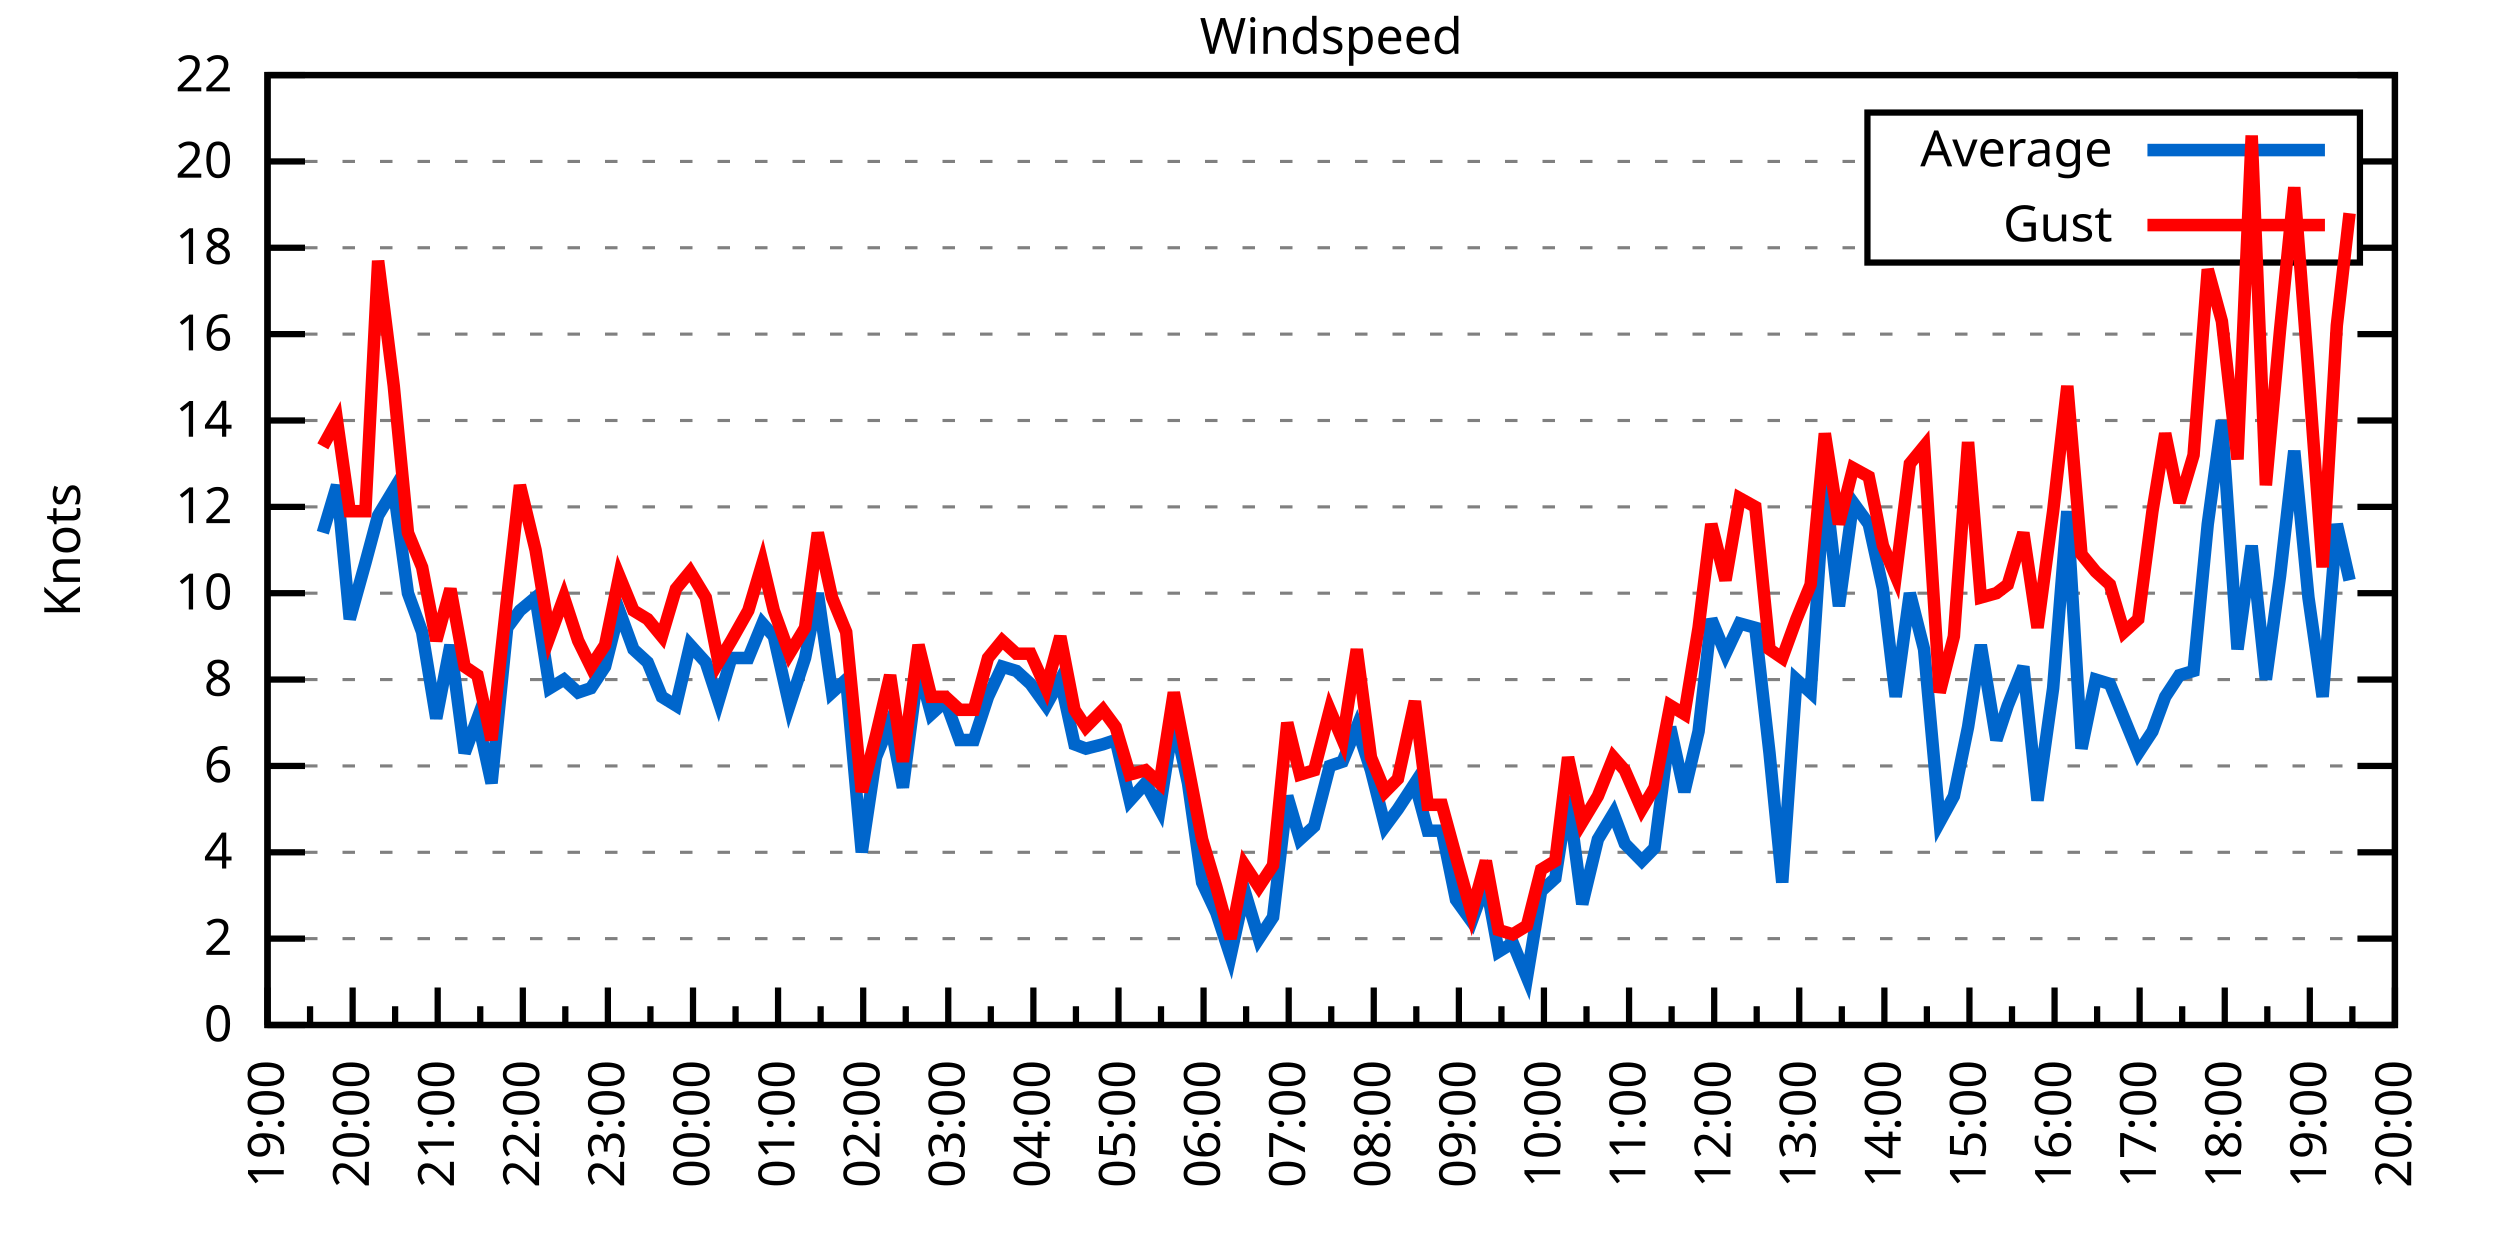
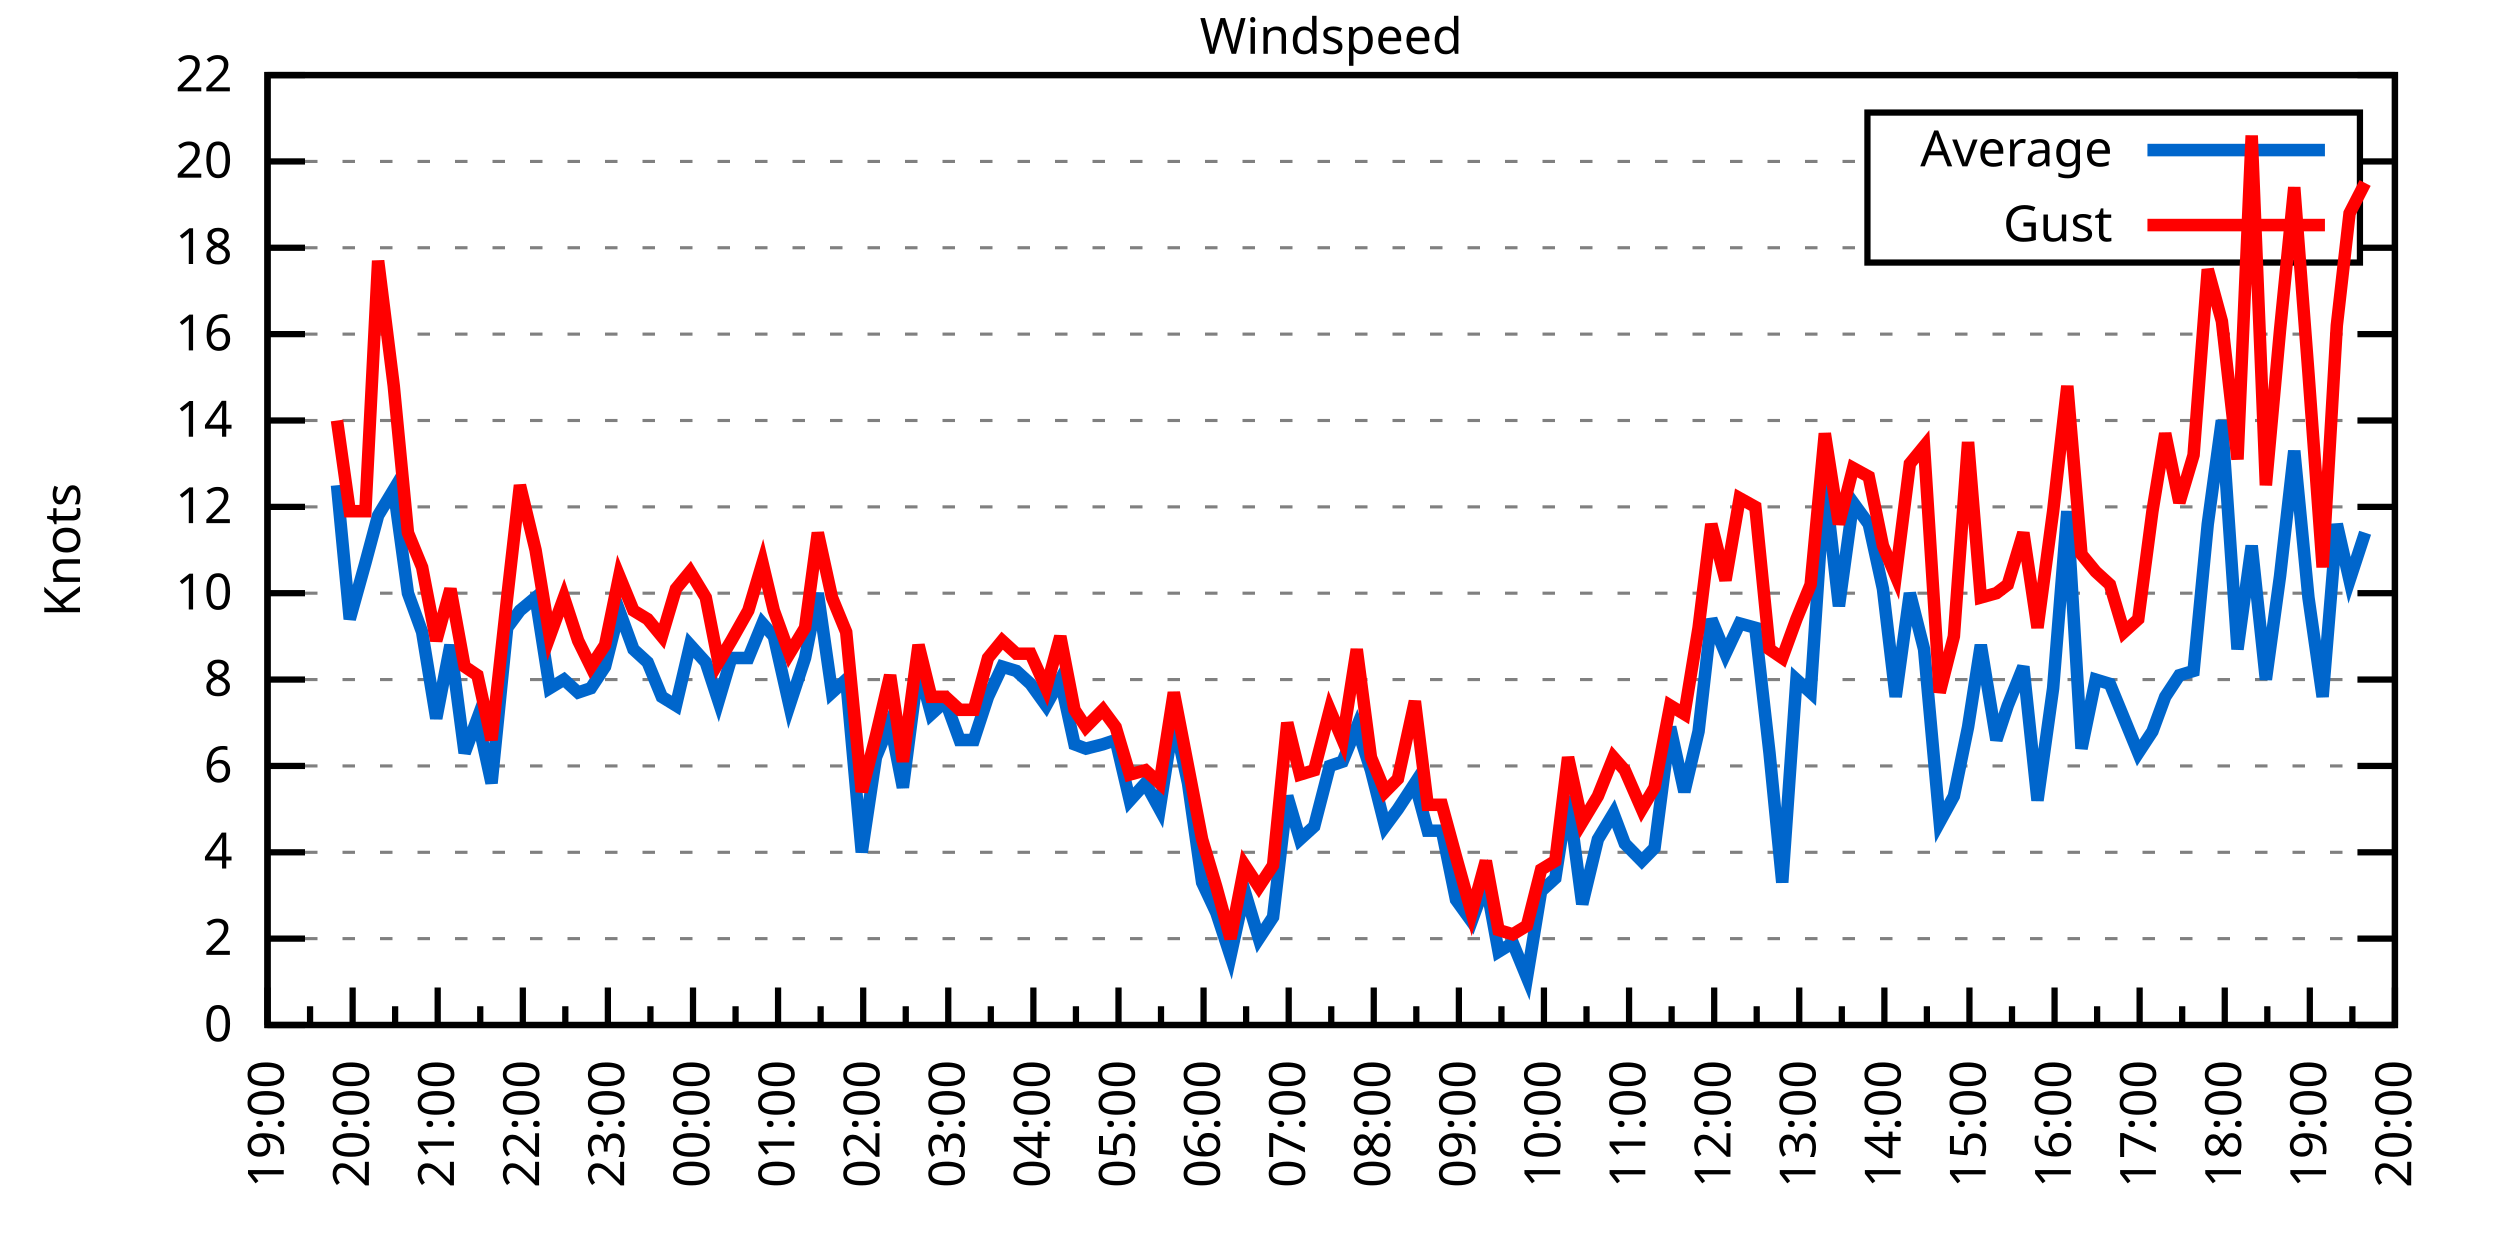
<svg xmlns="http://www.w3.org/2000/svg" xmlns:xlink="http://www.w3.org/1999/xlink" width="400" height="200" viewBox="0 0 400 200">
  <g id="gnuplot_canvas">
    <rect x="0" y="0" width="400" height="200" fill="none" />
    <defs>
      <circle id="gpDot" r="0.5" stroke-width="0.5" stroke="currentColor" />
      <path id="gpPt0" stroke-width="0.333" stroke="currentColor" d="M-1,0 h2 M0,-1 v2" />
      <path id="gpPt1" stroke-width="0.333" stroke="currentColor" d="M-1,-1 L1,1 M1,-1 L-1,1" />
      <path id="gpPt2" stroke-width="0.333" stroke="currentColor" d="M-1,0 L1,0 M0,-1 L0,1 M-1,-1 L1,1 M-1,1 L1,-1" />
      <rect id="gpPt3" stroke-width="0.333" stroke="currentColor" x="-1" y="-1" width="2" height="2" />
      <rect id="gpPt4" stroke-width="0.333" stroke="currentColor" fill="currentColor" x="-1" y="-1" width="2" height="2" />
      <circle id="gpPt5" stroke-width="0.333" stroke="currentColor" cx="0" cy="0" r="1" />
      <use xlink:href="#gpPt5" id="gpPt6" fill="currentColor" stroke="none" />
      <path id="gpPt7" stroke-width="0.333" stroke="currentColor" d="M0,-1.33 L-1.33,0.67 L1.33,0.67 z" />
      <use xlink:href="#gpPt7" id="gpPt8" fill="currentColor" stroke="none" />
      <use xlink:href="#gpPt7" id="gpPt9" stroke="currentColor" transform="rotate(180)" />
      <use xlink:href="#gpPt9" id="gpPt10" fill="currentColor" stroke="none" />
      <use xlink:href="#gpPt3" id="gpPt11" stroke="currentColor" transform="rotate(45)" />
      <use xlink:href="#gpPt11" id="gpPt12" fill="currentColor" stroke="none" />
      <path id="gpPt13" stroke-width="0.333" stroke="currentColor" d="M0,1.330 L1.265,0.411 L0.782,-1.067 L-0.782,-1.076 L-1.265,0.411 z" />
      <use xlink:href="#gpPt13" id="gpPt14" fill="currentColor" stroke="none" />
      <filter id="textbox" filterUnits="objectBoundingBox" x="0" y="0" height="1" width="1">
        <feFlood flood-color="white" flood-opacity="1" result="bgnd" />
        <feComposite in="SourceGraphic" in2="bgnd" operator="atop" />
      </filter>
      <filter id="greybox" filterUnits="objectBoundingBox" x="0" y="0" height="1" width="1">
        <feFlood flood-color="lightgrey" flood-opacity="1" result="grey" />
        <feComposite in="SourceGraphic" in2="grey" operator="atop" />
      </filter>
    </defs>
    <g fill="none" color="white" stroke="currentColor" stroke-width="1.00" stroke-linecap="butt" stroke-linejoin="miter">
</g>
    <g fill="none" color="black" stroke="currentColor" stroke-width="1.00" stroke-linecap="butt" stroke-linejoin="miter">
      <g stroke="none" shape-rendering="crispEdges">
        <polygon fill="rgb(255, 255, 255)" points="42.80,164.00 383.18,164.00 383.18,12.02 42.80,12.02 " />
      </g>
    </g>
    <g fill="none" color="black" stroke="currentColor" stroke-width="1.00" stroke-linecap="butt" stroke-linejoin="miter">
</g>
    <g fill="none" color="black" stroke="black" stroke-width="0.50" stroke-linecap="butt" stroke-linejoin="miter">
</g>
    <g fill="none" color="gray" stroke="currentColor" stroke-width="0.50" stroke-linecap="butt" stroke-linejoin="miter">
      <path stroke="gray" stroke-dasharray="2,4" class="gridline" d="M42.80,164.00 L383.19,164.00  " />
    </g>
    <g fill="none" color="gray" stroke="gray" stroke-width="1.00" stroke-linecap="butt" stroke-linejoin="miter">
</g>
    <g fill="none" color="black" stroke="currentColor" stroke-width="1.00" stroke-linecap="butt" stroke-linejoin="miter">
      <path stroke="black" d="M42.80,164.00 L48.80,164.00 M383.19,164.00 L377.19,164.00  " />
      <g transform="translate(37.20,166.60)" stroke="none" fill="black" font-family="Sans" font-size="8.00" text-anchor="end">
        <text>
          <tspan font-family="Sans"> 0</tspan>
        </text>
      </g>
    </g>
    <g fill="none" color="black" stroke="currentColor" stroke-width="1.00" stroke-linecap="butt" stroke-linejoin="miter">
</g>
    <g fill="none" color="black" stroke="black" stroke-width="0.50" stroke-linecap="butt" stroke-linejoin="miter">
</g>
    <g fill="none" color="gray" stroke="currentColor" stroke-width="0.50" stroke-linecap="butt" stroke-linejoin="miter">
      <path stroke="gray" stroke-dasharray="2,4" class="gridline" d="M42.80,150.18 L383.19,150.18  " />
    </g>
    <g fill="none" color="gray" stroke="gray" stroke-width="1.00" stroke-linecap="butt" stroke-linejoin="miter">
</g>
    <g fill="none" color="black" stroke="currentColor" stroke-width="1.00" stroke-linecap="butt" stroke-linejoin="miter">
      <path stroke="black" d="M42.80,150.18 L48.80,150.18 M383.19,150.18 L377.19,150.18  " />
      <g transform="translate(37.20,152.78)" stroke="none" fill="black" font-family="Sans" font-size="8.00" text-anchor="end">
        <text>
          <tspan font-family="Sans"> 2</tspan>
        </text>
      </g>
    </g>
    <g fill="none" color="black" stroke="currentColor" stroke-width="1.00" stroke-linecap="butt" stroke-linejoin="miter">
</g>
    <g fill="none" color="black" stroke="black" stroke-width="0.50" stroke-linecap="butt" stroke-linejoin="miter">
</g>
    <g fill="none" color="gray" stroke="currentColor" stroke-width="0.50" stroke-linecap="butt" stroke-linejoin="miter">
      <path stroke="gray" stroke-dasharray="2,4" class="gridline" d="M42.80,136.37 L383.19,136.37  " />
    </g>
    <g fill="none" color="gray" stroke="gray" stroke-width="1.00" stroke-linecap="butt" stroke-linejoin="miter">
</g>
    <g fill="none" color="black" stroke="currentColor" stroke-width="1.00" stroke-linecap="butt" stroke-linejoin="miter">
      <path stroke="black" d="M42.80,136.37 L48.80,136.37 M383.19,136.37 L377.19,136.37  " />
      <g transform="translate(37.20,138.97)" stroke="none" fill="black" font-family="Sans" font-size="8.00" text-anchor="end">
        <text>
          <tspan font-family="Sans"> 4</tspan>
        </text>
      </g>
    </g>
    <g fill="none" color="black" stroke="currentColor" stroke-width="1.00" stroke-linecap="butt" stroke-linejoin="miter">
</g>
    <g fill="none" color="black" stroke="black" stroke-width="0.50" stroke-linecap="butt" stroke-linejoin="miter">
</g>
    <g fill="none" color="gray" stroke="currentColor" stroke-width="0.50" stroke-linecap="butt" stroke-linejoin="miter">
      <path stroke="gray" stroke-dasharray="2,4" class="gridline" d="M42.80,122.55 L383.19,122.55  " />
    </g>
    <g fill="none" color="gray" stroke="gray" stroke-width="1.00" stroke-linecap="butt" stroke-linejoin="miter">
</g>
    <g fill="none" color="black" stroke="currentColor" stroke-width="1.00" stroke-linecap="butt" stroke-linejoin="miter">
      <path stroke="black" d="M42.80,122.55 L48.80,122.55 M383.19,122.55 L377.19,122.55  " />
      <g transform="translate(37.20,125.15)" stroke="none" fill="black" font-family="Sans" font-size="8.00" text-anchor="end">
        <text>
          <tspan font-family="Sans"> 6</tspan>
        </text>
      </g>
    </g>
    <g fill="none" color="black" stroke="currentColor" stroke-width="1.00" stroke-linecap="butt" stroke-linejoin="miter">
</g>
    <g fill="none" color="black" stroke="black" stroke-width="0.50" stroke-linecap="butt" stroke-linejoin="miter">
</g>
    <g fill="none" color="gray" stroke="currentColor" stroke-width="0.50" stroke-linecap="butt" stroke-linejoin="miter">
      <path stroke="gray" stroke-dasharray="2,4" class="gridline" d="M42.80,108.73 L383.19,108.73  " />
    </g>
    <g fill="none" color="gray" stroke="gray" stroke-width="1.00" stroke-linecap="butt" stroke-linejoin="miter">
</g>
    <g fill="none" color="black" stroke="currentColor" stroke-width="1.00" stroke-linecap="butt" stroke-linejoin="miter">
      <path stroke="black" d="M42.80,108.73 L48.80,108.73 M383.19,108.73 L377.19,108.73  " />
      <g transform="translate(37.20,111.33)" stroke="none" fill="black" font-family="Sans" font-size="8.00" text-anchor="end">
        <text>
          <tspan font-family="Sans"> 8</tspan>
        </text>
      </g>
    </g>
    <g fill="none" color="black" stroke="currentColor" stroke-width="1.00" stroke-linecap="butt" stroke-linejoin="miter">
</g>
    <g fill="none" color="black" stroke="black" stroke-width="0.50" stroke-linecap="butt" stroke-linejoin="miter">
</g>
    <g fill="none" color="gray" stroke="currentColor" stroke-width="0.50" stroke-linecap="butt" stroke-linejoin="miter">
      <path stroke="gray" stroke-dasharray="2,4" class="gridline" d="M42.80,94.91 L383.19,94.91  " />
    </g>
    <g fill="none" color="gray" stroke="gray" stroke-width="1.00" stroke-linecap="butt" stroke-linejoin="miter">
</g>
    <g fill="none" color="black" stroke="currentColor" stroke-width="1.00" stroke-linecap="butt" stroke-linejoin="miter">
      <path stroke="black" d="M42.80,94.91 L48.80,94.91 M383.19,94.91 L377.19,94.91  " />
      <g transform="translate(37.20,97.51)" stroke="none" fill="black" font-family="Sans" font-size="8.00" text-anchor="end">
        <text>
          <tspan font-family="Sans"> 10</tspan>
        </text>
      </g>
    </g>
    <g fill="none" color="black" stroke="currentColor" stroke-width="1.00" stroke-linecap="butt" stroke-linejoin="miter">
</g>
    <g fill="none" color="black" stroke="black" stroke-width="0.50" stroke-linecap="butt" stroke-linejoin="miter">
</g>
    <g fill="none" color="gray" stroke="currentColor" stroke-width="0.50" stroke-linecap="butt" stroke-linejoin="miter">
      <path stroke="gray" stroke-dasharray="2,4" class="gridline" d="M42.80,81.10 L383.19,81.10  " />
    </g>
    <g fill="none" color="gray" stroke="gray" stroke-width="1.00" stroke-linecap="butt" stroke-linejoin="miter">
</g>
    <g fill="none" color="black" stroke="currentColor" stroke-width="1.00" stroke-linecap="butt" stroke-linejoin="miter">
      <path stroke="black" d="M42.80,81.10 L48.80,81.10 M383.19,81.10 L377.19,81.10  " />
      <g transform="translate(37.20,83.70)" stroke="none" fill="black" font-family="Sans" font-size="8.00" text-anchor="end">
        <text>
          <tspan font-family="Sans"> 12</tspan>
        </text>
      </g>
    </g>
    <g fill="none" color="black" stroke="currentColor" stroke-width="1.00" stroke-linecap="butt" stroke-linejoin="miter">
</g>
    <g fill="none" color="black" stroke="black" stroke-width="0.50" stroke-linecap="butt" stroke-linejoin="miter">
</g>
    <g fill="none" color="gray" stroke="currentColor" stroke-width="0.50" stroke-linecap="butt" stroke-linejoin="miter">
      <path stroke="gray" stroke-dasharray="2,4" class="gridline" d="M42.80,67.28 L383.19,67.28  " />
    </g>
    <g fill="none" color="gray" stroke="gray" stroke-width="1.00" stroke-linecap="butt" stroke-linejoin="miter">
</g>
    <g fill="none" color="black" stroke="currentColor" stroke-width="1.00" stroke-linecap="butt" stroke-linejoin="miter">
      <path stroke="black" d="M42.80,67.28 L48.80,67.28 M383.19,67.28 L377.19,67.28  " />
      <g transform="translate(37.20,69.88)" stroke="none" fill="black" font-family="Sans" font-size="8.00" text-anchor="end">
        <text>
          <tspan font-family="Sans"> 14</tspan>
        </text>
      </g>
    </g>
    <g fill="none" color="black" stroke="currentColor" stroke-width="1.00" stroke-linecap="butt" stroke-linejoin="miter">
</g>
    <g fill="none" color="black" stroke="black" stroke-width="0.50" stroke-linecap="butt" stroke-linejoin="miter">
</g>
    <g fill="none" color="gray" stroke="currentColor" stroke-width="0.50" stroke-linecap="butt" stroke-linejoin="miter">
      <path stroke="gray" stroke-dasharray="2,4" class="gridline" d="M42.80,53.46 L383.19,53.46  " />
    </g>
    <g fill="none" color="gray" stroke="gray" stroke-width="1.00" stroke-linecap="butt" stroke-linejoin="miter">
</g>
    <g fill="none" color="black" stroke="currentColor" stroke-width="1.00" stroke-linecap="butt" stroke-linejoin="miter">
      <path stroke="black" d="M42.80,53.46 L48.80,53.46 M383.19,53.46 L377.19,53.46  " />
      <g transform="translate(37.20,56.06)" stroke="none" fill="black" font-family="Sans" font-size="8.00" text-anchor="end">
        <text>
          <tspan font-family="Sans"> 16</tspan>
        </text>
      </g>
    </g>
    <g fill="none" color="black" stroke="currentColor" stroke-width="1.00" stroke-linecap="butt" stroke-linejoin="miter">
</g>
    <g fill="none" color="black" stroke="black" stroke-width="0.50" stroke-linecap="butt" stroke-linejoin="miter">
</g>
    <g fill="none" color="gray" stroke="currentColor" stroke-width="0.50" stroke-linecap="butt" stroke-linejoin="miter">
      <path stroke="gray" stroke-dasharray="2,4" class="gridline" d="M42.80,39.64 L298.79,39.64 M377.59,39.64 L383.19,39.64  " />
    </g>
    <g fill="none" color="gray" stroke="gray" stroke-width="1.00" stroke-linecap="butt" stroke-linejoin="miter">
</g>
    <g fill="none" color="black" stroke="currentColor" stroke-width="1.00" stroke-linecap="butt" stroke-linejoin="miter">
      <path stroke="black" d="M42.80,39.64 L48.80,39.64 M383.19,39.64 L377.19,39.64  " />
      <g transform="translate(37.20,42.24)" stroke="none" fill="black" font-family="Sans" font-size="8.00" text-anchor="end">
        <text>
          <tspan font-family="Sans"> 18</tspan>
        </text>
      </g>
    </g>
    <g fill="none" color="black" stroke="currentColor" stroke-width="1.00" stroke-linecap="butt" stroke-linejoin="miter">
</g>
    <g fill="none" color="black" stroke="black" stroke-width="0.50" stroke-linecap="butt" stroke-linejoin="miter">
</g>
    <g fill="none" color="gray" stroke="currentColor" stroke-width="0.50" stroke-linecap="butt" stroke-linejoin="miter">
      <path stroke="gray" stroke-dasharray="2,4" class="gridline" d="M42.80,25.83 L298.79,25.83 M377.59,25.83 L383.19,25.83  " />
    </g>
    <g fill="none" color="gray" stroke="gray" stroke-width="1.00" stroke-linecap="butt" stroke-linejoin="miter">
</g>
    <g fill="none" color="black" stroke="currentColor" stroke-width="1.00" stroke-linecap="butt" stroke-linejoin="miter">
      <path stroke="black" d="M42.80,25.83 L48.80,25.83 M383.19,25.83 L377.19,25.83  " />
      <g transform="translate(37.20,28.43)" stroke="none" fill="black" font-family="Sans" font-size="8.00" text-anchor="end">
        <text>
          <tspan font-family="Sans"> 20</tspan>
        </text>
      </g>
    </g>
    <g fill="none" color="black" stroke="currentColor" stroke-width="1.00" stroke-linecap="butt" stroke-linejoin="miter">
</g>
    <g fill="none" color="black" stroke="black" stroke-width="0.50" stroke-linecap="butt" stroke-linejoin="miter">
</g>
    <g fill="none" color="gray" stroke="currentColor" stroke-width="0.50" stroke-linecap="butt" stroke-linejoin="miter">
      <path stroke="gray" stroke-dasharray="2,4" class="gridline" d="M42.80,12.01 L383.19,12.01  " />
    </g>
    <g fill="none" color="gray" stroke="gray" stroke-width="1.00" stroke-linecap="butt" stroke-linejoin="miter">
</g>
    <g fill="none" color="black" stroke="currentColor" stroke-width="1.00" stroke-linecap="butt" stroke-linejoin="miter">
      <path stroke="black" d="M42.80,12.01 L48.80,12.01 M383.19,12.01 L377.19,12.01  " />
      <g transform="translate(37.20,14.61)" stroke="none" fill="black" font-family="Sans" font-size="8.00" text-anchor="end">
        <text>
          <tspan font-family="Sans"> 22</tspan>
        </text>
      </g>
    </g>
    <g fill="none" color="black" stroke="currentColor" stroke-width="1.00" stroke-linecap="butt" stroke-linejoin="miter">
      <path stroke="black" d="M42.80,164.00 L42.80,158.00  " />
      <g transform="translate(45.40,169.60) rotate(270)" stroke="none" fill="black" font-family="Sans" font-size="8.00" text-anchor="end">
        <text>
          <tspan font-family="Sans">19:00</tspan>
        </text>
      </g>
    </g>
    <g fill="none" color="black" stroke="currentColor" stroke-width="1.00" stroke-linecap="butt" stroke-linejoin="miter">
      <path stroke="black" d="M49.61,164.00 L49.61,161.00 M56.42,164.00 L56.42,158.00  " />
      <g transform="translate(59.02,169.60) rotate(270)" stroke="none" fill="black" font-family="Sans" font-size="8.00" text-anchor="end">
        <text>
          <tspan font-family="Sans">20:00</tspan>
        </text>
      </g>
    </g>
    <g fill="none" color="black" stroke="currentColor" stroke-width="1.00" stroke-linecap="butt" stroke-linejoin="miter">
      <path stroke="black" d="M63.22,164.00 L63.22,161.00 M70.03,164.00 L70.03,158.00  " />
      <g transform="translate(72.63,169.60) rotate(270)" stroke="none" fill="black" font-family="Sans" font-size="8.00" text-anchor="end">
        <text>
          <tspan font-family="Sans">21:00</tspan>
        </text>
      </g>
    </g>
    <g fill="none" color="black" stroke="currentColor" stroke-width="1.00" stroke-linecap="butt" stroke-linejoin="miter">
      <path stroke="black" d="M76.84,164.00 L76.84,161.00 M83.65,164.00 L83.65,158.00  " />
      <g transform="translate(86.25,169.60) rotate(270)" stroke="none" fill="black" font-family="Sans" font-size="8.00" text-anchor="end">
        <text>
          <tspan font-family="Sans">22:00</tspan>
        </text>
      </g>
    </g>
    <g fill="none" color="black" stroke="currentColor" stroke-width="1.00" stroke-linecap="butt" stroke-linejoin="miter">
      <path stroke="black" d="M90.45,164.00 L90.45,161.00 M97.26,164.00 L97.26,158.00  " />
      <g transform="translate(99.86,169.60) rotate(270)" stroke="none" fill="black" font-family="Sans" font-size="8.00" text-anchor="end">
        <text>
          <tspan font-family="Sans">23:00</tspan>
        </text>
      </g>
    </g>
    <g fill="none" color="black" stroke="currentColor" stroke-width="1.00" stroke-linecap="butt" stroke-linejoin="miter">
      <path stroke="black" d="M104.07,164.00 L104.07,161.00 M110.88,164.00 L110.88,158.00  " />
      <g transform="translate(113.48,169.60) rotate(270)" stroke="none" fill="black" font-family="Sans" font-size="8.00" text-anchor="end">
        <text>
          <tspan font-family="Sans">00:00</tspan>
        </text>
      </g>
    </g>
    <g fill="none" color="black" stroke="currentColor" stroke-width="1.00" stroke-linecap="butt" stroke-linejoin="miter">
      <path stroke="black" d="M117.69,164.00 L117.69,161.00 M124.49,164.00 L124.49,158.00  " />
      <g transform="translate(127.09,169.60) rotate(270)" stroke="none" fill="black" font-family="Sans" font-size="8.00" text-anchor="end">
        <text>
          <tspan font-family="Sans">01:00</tspan>
        </text>
      </g>
    </g>
    <g fill="none" color="black" stroke="currentColor" stroke-width="1.00" stroke-linecap="butt" stroke-linejoin="miter">
      <path stroke="black" d="M131.30,164.00 L131.30,161.00 M138.11,164.00 L138.11,158.00  " />
      <g transform="translate(140.71,169.60) rotate(270)" stroke="none" fill="black" font-family="Sans" font-size="8.00" text-anchor="end">
        <text>
          <tspan font-family="Sans">02:00</tspan>
        </text>
      </g>
    </g>
    <g fill="none" color="black" stroke="currentColor" stroke-width="1.00" stroke-linecap="butt" stroke-linejoin="miter">
      <path stroke="black" d="M144.92,164.00 L144.92,161.00 M151.72,164.00 L151.72,158.00  " />
      <g transform="translate(154.32,169.60) rotate(270)" stroke="none" fill="black" font-family="Sans" font-size="8.00" text-anchor="end">
        <text>
          <tspan font-family="Sans">03:00</tspan>
        </text>
      </g>
    </g>
    <g fill="none" color="black" stroke="currentColor" stroke-width="1.00" stroke-linecap="butt" stroke-linejoin="miter">
      <path stroke="black" d="M158.53,164.00 L158.53,161.00 M165.34,164.00 L165.34,158.00  " />
      <g transform="translate(167.94,169.60) rotate(270)" stroke="none" fill="black" font-family="Sans" font-size="8.00" text-anchor="end">
        <text>
          <tspan font-family="Sans">04:00</tspan>
        </text>
      </g>
    </g>
    <g fill="none" color="black" stroke="currentColor" stroke-width="1.00" stroke-linecap="butt" stroke-linejoin="miter">
      <path stroke="black" d="M172.15,164.00 L172.15,161.00 M178.96,164.00 L178.96,158.00  " />
      <g transform="translate(181.56,169.60) rotate(270)" stroke="none" fill="black" font-family="Sans" font-size="8.00" text-anchor="end">
        <text>
          <tspan font-family="Sans">05:00</tspan>
        </text>
      </g>
    </g>
    <g fill="none" color="black" stroke="currentColor" stroke-width="1.00" stroke-linecap="butt" stroke-linejoin="miter">
      <path stroke="black" d="M185.76,164.00 L185.76,161.00 M192.57,164.00 L192.57,158.00  " />
      <g transform="translate(195.17,169.60) rotate(270)" stroke="none" fill="black" font-family="Sans" font-size="8.00" text-anchor="end">
        <text>
          <tspan font-family="Sans">06:00</tspan>
        </text>
      </g>
    </g>
    <g fill="none" color="black" stroke="currentColor" stroke-width="1.00" stroke-linecap="butt" stroke-linejoin="miter">
      <path stroke="black" d="M199.38,164.00 L199.38,161.00 M206.19,164.00 L206.19,158.00  " />
      <g transform="translate(208.79,169.60) rotate(270)" stroke="none" fill="black" font-family="Sans" font-size="8.00" text-anchor="end">
        <text>
          <tspan font-family="Sans">07:00</tspan>
        </text>
      </g>
    </g>
    <g fill="none" color="black" stroke="currentColor" stroke-width="1.00" stroke-linecap="butt" stroke-linejoin="miter">
      <path stroke="black" d="M213.00,164.00 L213.00,161.00 M219.80,164.00 L219.80,158.00  " />
      <g transform="translate(222.40,169.60) rotate(270)" stroke="none" fill="black" font-family="Sans" font-size="8.00" text-anchor="end">
        <text>
          <tspan font-family="Sans">08:00</tspan>
        </text>
      </g>
    </g>
    <g fill="none" color="black" stroke="currentColor" stroke-width="1.00" stroke-linecap="butt" stroke-linejoin="miter">
      <path stroke="black" d="M226.61,164.00 L226.61,161.00 M233.42,164.00 L233.42,158.00  " />
      <g transform="translate(236.02,169.60) rotate(270)" stroke="none" fill="black" font-family="Sans" font-size="8.00" text-anchor="end">
        <text>
          <tspan font-family="Sans">09:00</tspan>
        </text>
      </g>
    </g>
    <g fill="none" color="black" stroke="currentColor" stroke-width="1.00" stroke-linecap="butt" stroke-linejoin="miter">
      <path stroke="black" d="M240.23,164.00 L240.23,161.00 M247.03,164.00 L247.03,158.00  " />
      <g transform="translate(249.63,169.60) rotate(270)" stroke="none" fill="black" font-family="Sans" font-size="8.00" text-anchor="end">
        <text>
          <tspan font-family="Sans">10:00</tspan>
        </text>
      </g>
    </g>
    <g fill="none" color="black" stroke="currentColor" stroke-width="1.00" stroke-linecap="butt" stroke-linejoin="miter">
      <path stroke="black" d="M253.84,164.00 L253.84,161.00 M260.65,164.00 L260.65,158.00  " />
      <g transform="translate(263.25,169.60) rotate(270)" stroke="none" fill="black" font-family="Sans" font-size="8.00" text-anchor="end">
        <text>
          <tspan font-family="Sans">11:00</tspan>
        </text>
      </g>
    </g>
    <g fill="none" color="black" stroke="currentColor" stroke-width="1.00" stroke-linecap="butt" stroke-linejoin="miter">
      <path stroke="black" d="M267.46,164.00 L267.46,161.00 M274.27,164.00 L274.27,158.00  " />
      <g transform="translate(276.87,169.60) rotate(270)" stroke="none" fill="black" font-family="Sans" font-size="8.00" text-anchor="end">
        <text>
          <tspan font-family="Sans">12:00</tspan>
        </text>
      </g>
    </g>
    <g fill="none" color="black" stroke="currentColor" stroke-width="1.00" stroke-linecap="butt" stroke-linejoin="miter">
      <path stroke="black" d="M281.07,164.00 L281.07,161.00 M287.88,164.00 L287.88,158.00  " />
      <g transform="translate(290.48,169.60) rotate(270)" stroke="none" fill="black" font-family="Sans" font-size="8.00" text-anchor="end">
        <text>
          <tspan font-family="Sans">13:00</tspan>
        </text>
      </g>
    </g>
    <g fill="none" color="black" stroke="currentColor" stroke-width="1.00" stroke-linecap="butt" stroke-linejoin="miter">
      <path stroke="black" d="M294.69,164.00 L294.69,161.00 M301.50,164.00 L301.50,158.00  " />
      <g transform="translate(304.10,169.60) rotate(270)" stroke="none" fill="black" font-family="Sans" font-size="8.00" text-anchor="end">
        <text>
          <tspan font-family="Sans">14:00</tspan>
        </text>
      </g>
    </g>
    <g fill="none" color="black" stroke="currentColor" stroke-width="1.00" stroke-linecap="butt" stroke-linejoin="miter">
      <path stroke="black" d="M308.30,164.00 L308.30,161.00 M315.11,164.00 L315.11,158.00  " />
      <g transform="translate(317.71,169.60) rotate(270)" stroke="none" fill="black" font-family="Sans" font-size="8.00" text-anchor="end">
        <text>
          <tspan font-family="Sans">15:00</tspan>
        </text>
      </g>
    </g>
    <g fill="none" color="black" stroke="currentColor" stroke-width="1.00" stroke-linecap="butt" stroke-linejoin="miter">
      <path stroke="black" d="M321.92,164.00 L321.92,161.00 M328.73,164.00 L328.73,158.00  " />
      <g transform="translate(331.33,169.60) rotate(270)" stroke="none" fill="black" font-family="Sans" font-size="8.00" text-anchor="end">
        <text>
          <tspan font-family="Sans">16:00</tspan>
        </text>
      </g>
    </g>
    <g fill="none" color="black" stroke="currentColor" stroke-width="1.00" stroke-linecap="butt" stroke-linejoin="miter">
      <path stroke="black" d="M335.54,164.00 L335.54,161.00 M342.34,164.00 L342.34,158.00  " />
      <g transform="translate(344.94,169.60) rotate(270)" stroke="none" fill="black" font-family="Sans" font-size="8.00" text-anchor="end">
        <text>
          <tspan font-family="Sans">17:00</tspan>
        </text>
      </g>
    </g>
    <g fill="none" color="black" stroke="currentColor" stroke-width="1.00" stroke-linecap="butt" stroke-linejoin="miter">
      <path stroke="black" d="M349.15,164.00 L349.15,161.00 M355.96,164.00 L355.96,158.00  " />
      <g transform="translate(358.56,169.60) rotate(270)" stroke="none" fill="black" font-family="Sans" font-size="8.00" text-anchor="end">
        <text>
          <tspan font-family="Sans">18:00</tspan>
        </text>
      </g>
    </g>
    <g fill="none" color="black" stroke="currentColor" stroke-width="1.00" stroke-linecap="butt" stroke-linejoin="miter">
      <path stroke="black" d="M362.77,164.00 L362.77,161.00 M369.57,164.00 L369.57,158.00  " />
      <g transform="translate(372.17,169.60) rotate(270)" stroke="none" fill="black" font-family="Sans" font-size="8.00" text-anchor="end">
        <text>
          <tspan font-family="Sans">19:00</tspan>
        </text>
      </g>
    </g>
    <g fill="none" color="black" stroke="currentColor" stroke-width="1.00" stroke-linecap="butt" stroke-linejoin="miter">
      <path stroke="black" d="M376.38,164.00 L376.38,161.00 M383.19,164.00 L383.19,158.00  " />
      <g transform="translate(385.79,169.60) rotate(270)" stroke="none" fill="black" font-family="Sans" font-size="8.00" text-anchor="end">
        <text>
          <tspan font-family="Sans">20:00</tspan>
        </text>
      </g>
    </g>
    <g fill="none" color="black" stroke="currentColor" stroke-width="1.00" stroke-linecap="butt" stroke-linejoin="miter">
</g>
    <g fill="none" color="black" stroke="currentColor" stroke-width="1.00" stroke-linecap="butt" stroke-linejoin="miter">
      <path stroke="black" d="M42.80,12.01 L42.80,164.00 L383.19,164.00 L383.19,12.01 L42.80,12.01 Z  " />
    </g>
    <g fill="none" color="black" stroke="currentColor" stroke-width="1.00" stroke-linecap="butt" stroke-linejoin="miter">
      <g transform="translate(12.80,88.01) rotate(270)" stroke="none" fill="black" font-family="Sans" font-size="8.00" text-anchor="middle">
        <text>
          <tspan font-family="Sans">Knots</tspan>
        </text>
      </g>
    </g>
    <g fill="none" color="black" stroke="currentColor" stroke-width="1.00" stroke-linecap="butt" stroke-linejoin="miter">
</g>
    <g fill="none" color="black" stroke="currentColor" stroke-width="1.00" stroke-linecap="butt" stroke-linejoin="miter">
      <path stroke="black" d="M298.79,42.01 L298.79,18.01 L377.59,18.01 L377.59,42.01 L298.79,42.01 Z  " />
    </g>
    <g id="Windspeed_plot_1">
      <g fill="none" color="white" stroke="black" stroke-width="2.00" stroke-linecap="butt" stroke-linejoin="miter">
</g>
      <g fill="none" color="black" stroke="currentColor" stroke-width="2.00" stroke-linecap="butt" stroke-linejoin="miter">
        <g transform="translate(337.99,26.61)" stroke="none" fill="black" font-family="Sans" font-size="8.00" text-anchor="end">
          <text>
            <tspan font-family="Sans">Average</tspan>
          </text>
        </g>
      </g>
      <g fill="none" color="black" stroke="currentColor" stroke-width="2.00" stroke-linecap="butt" stroke-linejoin="miter">
-         <path stroke="rgb(  0, 102, 204)" d="M343.59,24.01 L371.99,24.01 M51.65,85.24 L53.92,77.64 L55.96,99.06 L58.46,90.08 L60.50,82.48 L63.00,78.33   L65.27,94.91 L67.54,101.13 L69.80,114.95 L72.07,103.20 L74.34,120.48 L76.39,114.95 L78.65,125.31 L81.15,100.44   L83.19,97.68 L85.69,95.60 L87.96,110.11 L90.23,108.73 L92.50,110.80 L94.54,110.11 L96.81,106.66 L99.08,97.68   L101.35,103.89 L103.62,105.97 L105.89,111.49 L108.15,112.88 L110.42,103.20 L112.92,105.97 L114.96,112.19 L117.01,105.28   L119.73,105.28 L122.00,99.75 L123.81,101.82 L126.31,112.88 L128.81,105.28 L130.85,94.91 L133.12,110.80 L135.39,108.73   L137.88,136.37 L140.15,121.17 L142.42,115.64 L144.46,126.00 L146.96,106.66 L149.00,114.26 L151.27,112.19 L153.54,118.40   L155.81,118.40 L158.08,111.49 L160.35,106.66 L162.62,107.35 L164.89,109.42 L167.38,112.88 L169.65,108.73 L171.92,119.09   L173.74,119.78 L176.46,119.09 L178.50,118.40 L180.77,128.08 L183.27,125.31 L185.54,129.46 L187.81,114.95 L190.08,125.31   L192.34,141.20 L194.61,146.04 L196.88,152.95 L199.15,142.58 L201.42,150.18 L203.69,146.73 L205.96,127.38 L208.00,134.29   L210.27,132.22 L212.77,122.55 L214.81,121.86 L217.08,116.33 L219.35,123.24 L221.62,132.22 L223.66,129.46 L226.38,125.31   L228.43,132.91 L230.70,132.91 L232.96,143.96 L235.46,147.42 L237.73,141.20 L239.77,152.26 L242.04,150.87 L244.31,156.40   L246.58,142.58 L248.85,140.51 L250.89,127.38 L253.16,144.66 L255.66,134.29 L258.15,130.15 L259.97,134.98 L262.69,137.75   L264.73,135.67 L267.23,116.33 L269.50,126.69 L271.77,117.02 L273.81,99.06 L276.08,104.59 L278.35,99.75 L280.85,100.44   L283.12,120.48 L285.16,141.20 L287.43,108.73 L289.70,110.80 L291.97,76.95 L294.23,96.99 L296.50,80.41 L299.00,83.86   L301.27,94.22 L303.31,111.49 L305.58,94.91 L307.85,103.89 L310.35,131.53 L312.62,127.38 L314.89,116.33 L316.93,103.20   L319.42,118.40 L321.24,112.88 L323.74,106.66 L326.00,128.08 L328.50,110.11 L330.77,81.79 L333.04,119.78 L335.31,108.73   L337.58,109.42 L339.85,114.95 L342.12,120.48 L344.39,117.02 L346.43,111.49 L348.70,108.04 L350.97,107.35 L353.24,83.86   L355.50,67.28 L358.00,103.89 L360.27,87.31 L362.54,108.73 L364.81,92.15 L367.08,72.12 L369.35,95.60 L371.62,111.49   L373.89,83.86 L375.93,92.84  " />
+         <path stroke="rgb(  0, 102, 204)" d="M343.59,24.01 L371.99,24.01 M53.92,77.64 L55.96,99.06 L58.46,90.08 L60.50,82.48 L63.00,78.33 L65.27,94.91   L67.54,101.13 L69.80,114.95 L72.07,103.20 L74.34,120.48 L76.39,114.95 L78.65,125.31 L81.15,100.44 L83.19,97.68   L85.69,95.60 L87.96,110.11 L90.23,108.73 L92.50,110.80 L94.54,110.11 L96.81,106.66 L99.08,97.68 L101.35,103.89   L103.62,105.97 L105.89,111.49 L108.15,112.88 L110.42,103.20 L112.92,105.97 L114.96,112.19 L117.01,105.28 L119.73,105.28   L122.00,99.75 L123.81,101.82 L126.31,112.88 L128.81,105.28 L130.85,94.91 L133.12,110.80 L135.39,108.73 L137.88,136.37   L140.15,121.17 L142.42,115.64 L144.46,126.00 L146.96,106.66 L149.00,114.26 L151.27,112.19 L153.54,118.40 L155.81,118.40   L158.08,111.49 L160.35,106.66 L162.62,107.35 L164.89,109.42 L167.38,112.88 L169.65,108.73 L171.92,119.09 L173.74,119.78   L176.46,119.09 L178.50,118.40 L180.77,128.08 L183.27,125.31 L185.54,129.46 L187.81,114.95 L190.08,125.31 L192.34,141.20   L194.61,146.04 L196.88,152.95 L199.15,142.58 L201.42,150.18 L203.69,146.73 L205.96,127.38 L208.00,134.29 L210.27,132.22   L212.77,122.55 L214.81,121.86 L217.08,116.33 L219.35,123.24 L221.62,132.22 L223.66,129.46 L226.38,125.31 L228.43,132.91   L230.70,132.91 L232.96,143.96 L235.46,147.42 L237.73,141.20 L239.77,152.26 L242.04,150.87 L244.31,156.40 L246.58,142.58   L248.85,140.51 L250.89,127.38 L253.16,144.66 L255.66,134.29 L258.15,130.15 L259.97,134.98 L262.69,137.75 L264.73,135.67   L267.23,116.33 L269.50,126.69 L271.77,117.02 L273.81,99.06 L276.08,104.59 L278.35,99.75 L280.85,100.44 L283.12,120.48   L285.16,141.20 L287.43,108.73 L289.70,110.80 L291.97,76.95 L294.23,96.99 L296.50,80.41 L299.00,83.86 L301.27,94.22   L303.31,111.49 L305.58,94.91 L307.85,103.89 L310.35,131.53 L312.62,127.38 L314.89,116.33 L316.93,103.20 L319.42,118.40   L321.24,112.88 L323.74,106.66 L326.00,128.08 L328.50,110.11 L330.77,81.79 L333.04,119.78 L335.31,108.73 L337.58,109.42   L339.85,114.95 L342.12,120.48 L344.39,117.02 L346.43,111.49 L348.70,108.04 L350.97,107.35 L353.24,83.86 L355.50,67.28   L358.00,103.89 L360.27,87.31 L362.54,108.73 L364.81,92.15 L367.08,72.12 L369.35,95.60 L371.62,111.49 L373.89,83.86   L375.93,92.84 L378.42,85.24  " />
      </g>
    </g>
    <g id="Windspeed_plot_2">
      <g fill="none" color="black" stroke="currentColor" stroke-width="2.00" stroke-linecap="butt" stroke-linejoin="miter">
        <g transform="translate(337.99,38.61)" stroke="none" fill="black" font-family="Sans" font-size="8.00" text-anchor="end">
          <text>
            <tspan font-family="Sans">Gust</tspan>
          </text>
        </g>
      </g>
      <g fill="none" color="black" stroke="currentColor" stroke-width="2.00" stroke-linecap="butt" stroke-linejoin="miter">
-         <path stroke="rgb(255,   0,   0)" d="M343.59,36.01 L371.99,36.01 M51.65,71.42 L53.92,67.28 L55.96,81.79 L58.46,81.79 L60.50,41.72 L63.00,61.75   L65.27,85.24 L67.54,90.77 L69.80,102.51 L72.07,94.22 L74.34,106.66 L76.39,108.04 L78.65,118.40 L81.15,95.60   L83.19,77.64 L85.69,88.00 L87.96,101.82 L90.23,95.60 L92.50,102.51 L94.54,106.66 L96.81,103.20 L99.08,92.15   L101.35,97.68 L103.62,99.06 L105.89,101.82 L108.15,94.22 L110.42,91.46 L112.92,95.60 L114.96,105.97 L117.01,102.51   L119.73,97.68 L122.00,90.08 L123.81,97.68 L126.31,104.59 L128.81,100.44 L130.85,85.24 L133.12,95.60 L135.39,101.13   L137.88,126.69 L140.15,117.71 L142.42,108.04 L144.46,121.86 L146.96,103.20 L149.00,111.49 L151.27,111.49 L153.54,113.57   L155.81,113.57 L158.08,105.28 L160.35,102.51 L162.62,104.59 L164.89,104.59 L167.38,110.11 L169.65,101.82 L171.92,113.57   L173.74,116.33 L176.46,113.57 L178.50,116.33 L180.77,123.93 L183.27,123.24 L185.54,125.31 L187.81,110.80 L190.08,122.55   L192.34,134.29 L194.61,141.89 L196.88,150.18 L199.15,138.44 L201.42,141.89 L203.69,138.44 L205.96,115.64 L208.00,123.93   L210.27,123.24 L212.77,113.57 L214.81,118.40 L217.08,103.89 L219.35,121.17 L221.62,126.69 L223.66,124.62 L226.38,112.19   L228.43,128.77 L230.70,128.77 L232.96,137.06 L235.46,146.04 L237.73,137.75 L239.77,148.80 L242.04,149.49 L244.31,148.11   L246.58,139.13 L248.85,137.75 L250.89,121.17 L253.16,131.53 L255.66,127.38 L258.15,121.17 L259.97,123.24 L262.69,129.46   L264.73,126.00 L267.23,112.88 L269.50,114.26 L271.77,100.44 L273.81,83.86 L276.08,92.84 L278.35,79.71 L280.85,81.10   L283.12,103.89 L285.16,105.28 L287.43,99.06 L289.70,93.53 L291.97,69.35 L294.23,83.86 L296.50,74.88 L299.00,76.26   L301.27,87.31 L303.31,92.15 L305.58,74.19 L307.85,71.42 L310.35,110.80 L312.62,101.82 L314.89,70.73 L316.93,95.60   L319.42,94.91 L321.24,93.53 L323.74,85.24 L326.00,100.44 L328.50,81.79 L330.77,61.75 L333.04,88.70 L335.31,91.46   L337.58,93.53 L339.85,101.13 L342.12,99.06 L344.39,81.79 L346.43,69.35 L348.70,80.41 L350.97,72.81 L353.24,43.10   L355.50,51.39 L358.00,73.50 L360.27,21.68 L362.54,77.64 L364.81,52.77 L367.08,29.97 L369.35,59.68 L371.62,90.77   L373.89,52.08 L375.93,34.12  " />
+         <path stroke="rgb(255,   0,   0)" d="M343.59,36.01 L371.99,36.01 M53.92,67.28 L55.96,81.79 L58.46,81.79 L60.50,41.72 L63.00,61.75 L65.27,85.24   L67.54,90.77 L69.80,102.51 L72.07,94.22 L74.34,106.66 L76.39,108.04 L78.65,118.40 L81.15,95.60 L83.19,77.64   L85.69,88.00 L87.96,101.82 L90.23,95.60 L92.50,102.51 L94.54,106.66 L96.81,103.20 L99.08,92.15 L101.35,97.68   L103.62,99.06 L105.89,101.82 L108.15,94.22 L110.42,91.46 L112.92,95.60 L114.96,105.97 L117.01,102.51 L119.73,97.68   L122.00,90.08 L123.81,97.68 L126.31,104.59 L128.81,100.44 L130.85,85.24 L133.12,95.60 L135.39,101.13 L137.88,126.69   L140.15,117.71 L142.42,108.04 L144.46,121.86 L146.96,103.20 L149.00,111.49 L151.27,111.49 L153.54,113.57 L155.81,113.57   L158.08,105.28 L160.35,102.51 L162.62,104.59 L164.89,104.59 L167.38,110.11 L169.65,101.82 L171.92,113.57 L173.74,116.33   L176.46,113.57 L178.50,116.33 L180.77,123.93 L183.27,123.24 L185.54,125.31 L187.81,110.80 L190.08,122.55 L192.34,134.29   L194.61,141.89 L196.88,150.18 L199.15,138.44 L201.42,141.89 L203.69,138.44 L205.96,115.64 L208.00,123.93 L210.27,123.24   L212.77,113.57 L214.81,118.40 L217.08,103.89 L219.35,121.17 L221.62,126.69 L223.66,124.62 L226.38,112.19 L228.43,128.77   L230.70,128.77 L232.96,137.06 L235.46,146.04 L237.73,137.75 L239.77,148.80 L242.04,149.49 L244.31,148.11 L246.58,139.13   L248.85,137.75 L250.89,121.17 L253.16,131.53 L255.66,127.38 L258.15,121.17 L259.97,123.24 L262.69,129.46 L264.73,126.00   L267.23,112.88 L269.50,114.26 L271.77,100.44 L273.81,83.86 L276.08,92.84 L278.35,79.71 L280.85,81.10 L283.12,103.89   L285.16,105.28 L287.43,99.06 L289.70,93.53 L291.97,69.35 L294.23,83.86 L296.50,74.88 L299.00,76.26 L301.27,87.31   L303.31,92.15 L305.58,74.19 L307.85,71.42 L310.35,110.80 L312.62,101.82 L314.89,70.73 L316.93,95.60 L319.42,94.91   L321.24,93.53 L323.74,85.24 L326.00,100.44 L328.50,81.79 L330.77,61.75 L333.04,88.70 L335.31,91.46 L337.58,93.53   L339.85,101.13 L342.12,99.06 L344.39,81.79 L346.43,69.35 L348.70,80.41 L350.97,72.81 L353.24,43.10 L355.50,51.39   L358.00,73.50 L360.27,21.68 L362.54,77.64 L364.81,52.77 L367.08,29.97 L369.35,59.68 L371.62,90.77 L373.89,52.08   L375.93,34.12 L378.42,29.28  " />
      </g>
    </g>
    <g fill="none" color="black" stroke="currentColor" stroke-width="2.00" stroke-linecap="butt" stroke-linejoin="miter">
</g>
    <g fill="none" color="black" stroke="black" stroke-width="1.00" stroke-linecap="butt" stroke-linejoin="miter">
</g>
    <g fill="none" color="black" stroke="currentColor" stroke-width="1.00" stroke-linecap="butt" stroke-linejoin="miter">
      <path stroke="black" d="M42.80,12.01 L42.80,164.00 L383.19,164.00 L383.19,12.01 L42.80,12.01 Z  " />
    </g>
    <g fill="none" color="black" stroke="currentColor" stroke-width="1.00" stroke-linecap="butt" stroke-linejoin="miter">
      <g transform="translate(212.99,8.61)" stroke="none" fill="black" font-family="Sans" font-size="8.00" text-anchor="middle">
        <text>
          <tspan font-family="Sans">Windspeed</tspan>
        </text>
      </g>
    </g>
    <g fill="none" color="black" stroke="currentColor" stroke-width="1.00" stroke-linecap="butt" stroke-linejoin="miter">
</g>
  </g>
</svg>
